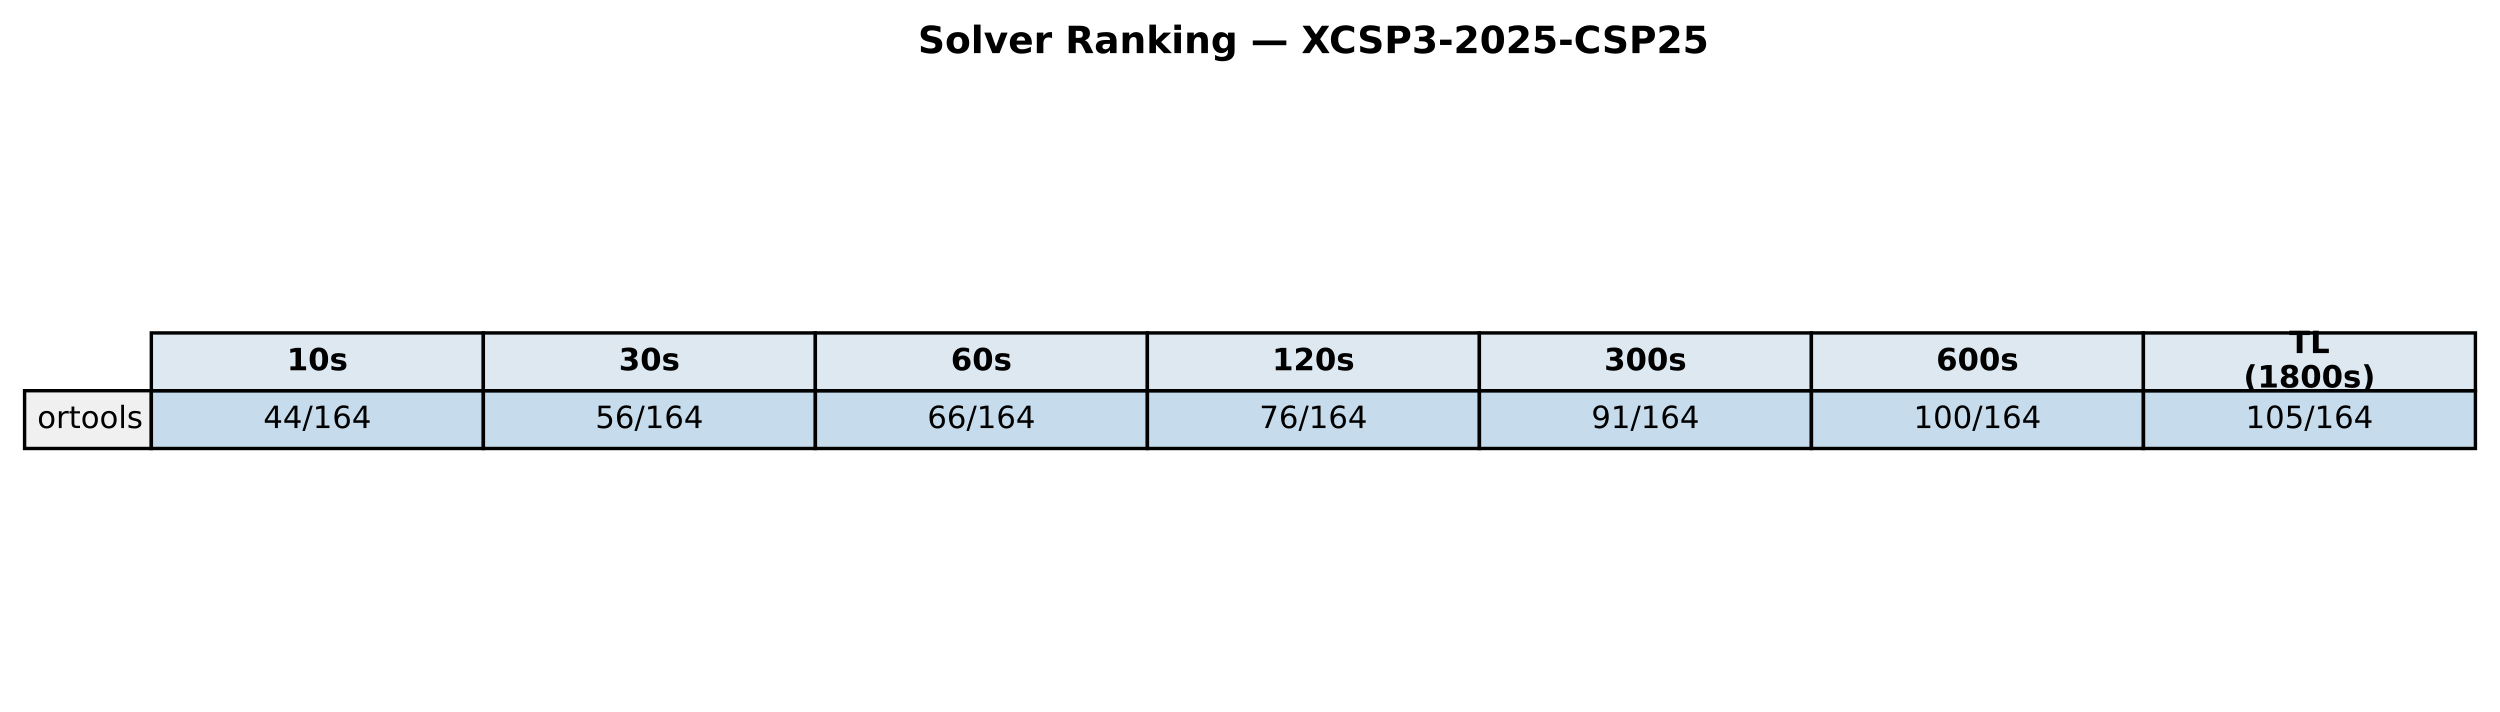
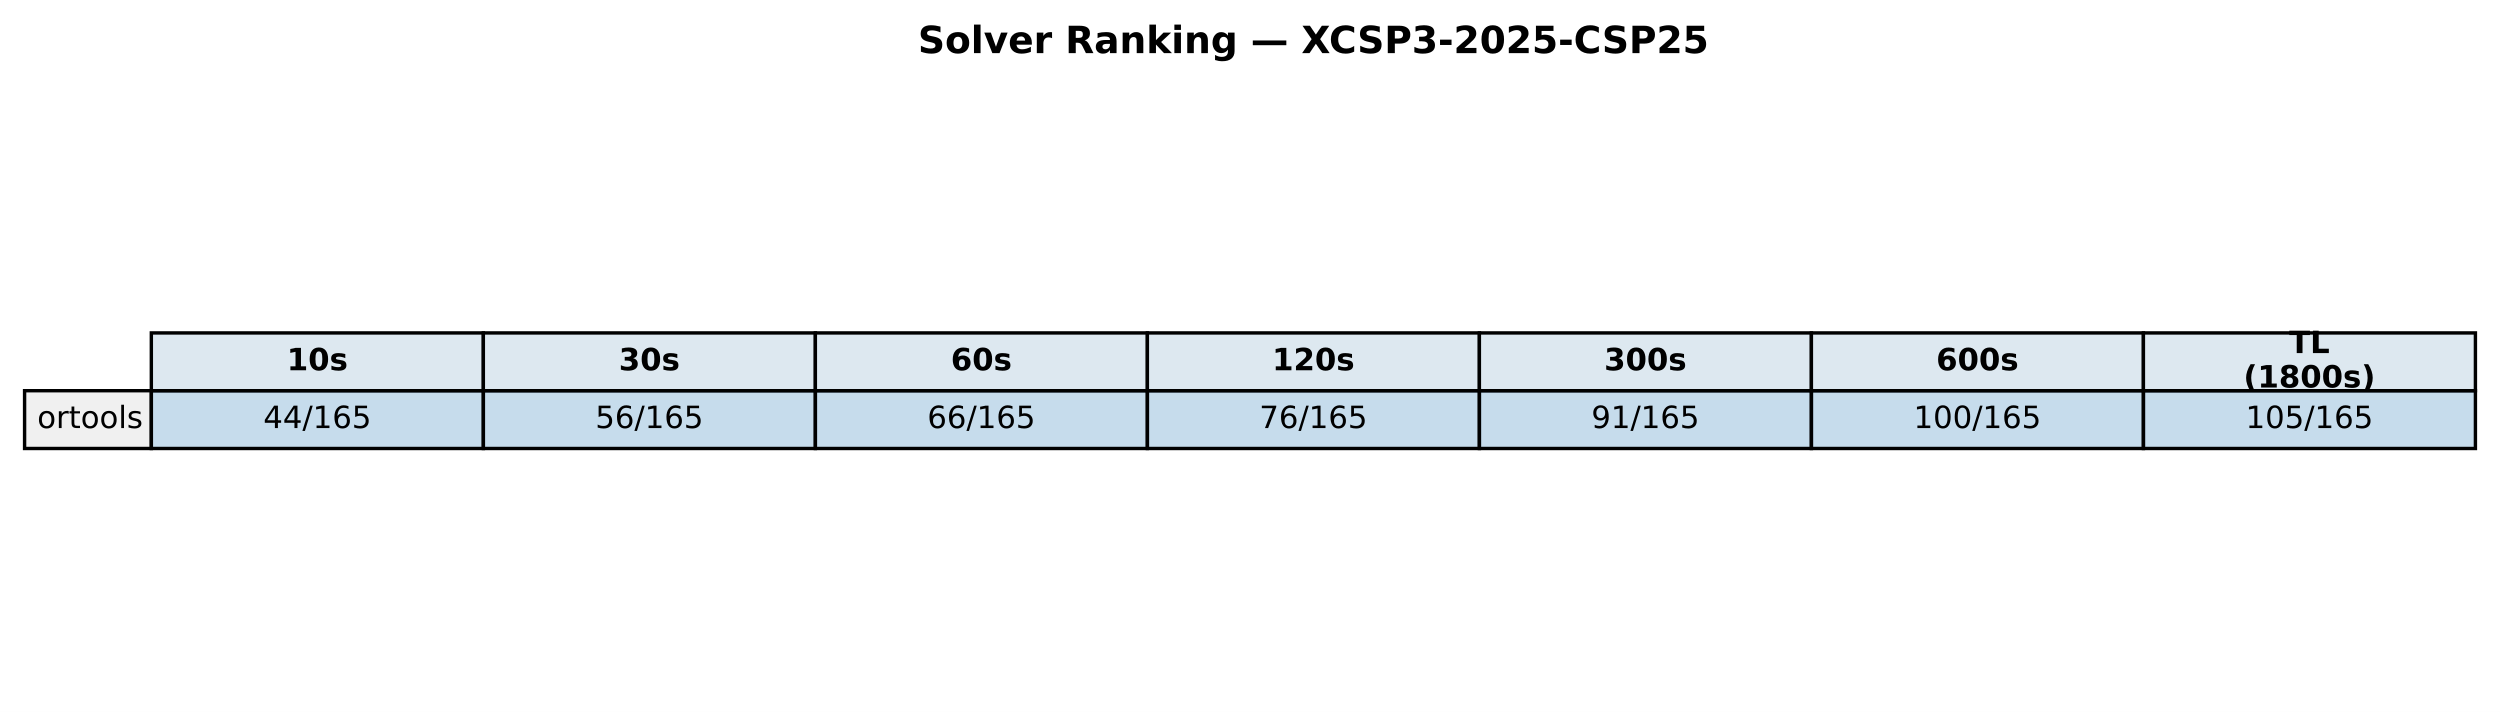
<svg xmlns="http://www.w3.org/2000/svg" xmlns:xlink="http://www.w3.org/1999/xlink" width="732.249pt" height="208.518pt" viewBox="0 0 732.249 208.518" version="1.1">
  <defs>
    <style type="text/css">*{stroke-linejoin: round; stroke-linecap: butt}</style>
  </defs>
  <g id="figure_1">
    <g id="patch_1">
      <path d="M 0 208.518  L 732.249 208.518  L 732.249 0  L 0 0  z " style="fill: #ffffff" />
    </g>
    <g id="axes_1">
      <g id="table_1">
        <g id="patch_2">
          <path d="M 44.325 114.438  L 141.571 114.438  L 141.571 97.514  L 44.325 97.514  z " style="fill: #dde8f0; stroke: #000000; stroke-linejoin: miter" />
        </g>
        <g id="text_1">
          <g transform="translate(84.00791 108.4594) scale(0.09 -0.09)">
            <defs>
              <path id="DejaVuSans-Bold-31" d="M 750 831  L 1813 831  L 1813 3847  L 722 3622  L 722 4441  L 1806 4666  L 2950 4666  L 2950 831  L 4013 831  L 4013 0  L 750 0  L 750 831  z " transform="scale(0.015625)" />
              <path id="DejaVuSans-Bold-30" d="M 2944 2338  Q 2944 3213 2780 3570  Q 2616 3928 2228 3928  Q 1841 3928 1675 3570  Q 1509 3213 1509 2338  Q 1509 1453 1675 1090  Q 1841 728 2228 728  Q 2613 728 2778 1090  Q 2944 1453 2944 2338  z M 4147 2328  Q 4147 1169 3647 539  Q 3147 -91 2228 -91  Q 1306 -91 806 539  Q 306 1169 306 2328  Q 306 3491 806 4120  Q 1306 4750 2228 4750  Q 3147 4750 3647 4120  Q 4147 3491 4147 2328  z " transform="scale(0.015625)" />
              <path id="DejaVuSans-Bold-73" d="M 3272 3391  L 3272 2541  Q 2913 2691 2578 2766  Q 2244 2841 1947 2841  Q 1628 2841 1473 2761  Q 1319 2681 1319 2516  Q 1319 2381 1436 2309  Q 1553 2238 1856 2203  L 2053 2175  Q 2913 2066 3209 1816  Q 3506 1566 3506 1031  Q 3506 472 3093 190  Q 2681 -91 1863 -91  Q 1516 -91 1145 -36  Q 775 19 384 128  L 384 978  Q 719 816 1070 734  Q 1422 653 1784 653  Q 2113 653 2278 743  Q 2444 834 2444 1013  Q 2444 1163 2330 1236  Q 2216 1309 1875 1350  L 1678 1375  Q 931 1469 631 1722  Q 331 1975 331 2491  Q 331 3047 712 3315  Q 1094 3584 1881 3584  Q 2191 3584 2531 3537  Q 2872 3491 3272 3391  z " transform="scale(0.015625)" />
            </defs>
            <use xlink:href="#DejaVuSans-Bold-31" />
            <use xlink:href="#DejaVuSans-Bold-30" transform="translate(69.58008 0)" />
            <use xlink:href="#DejaVuSans-Bold-73" transform="translate(139.1602 0)" />
          </g>
        </g>
        <g id="patch_3">
          <path d="M 141.571 114.438  L 238.818 114.438  L 238.818 97.514  L 141.571 97.514  z " style="fill: #dde8f0; stroke: #000000; stroke-linejoin: miter" />
        </g>
        <g id="text_2">
          <g transform="translate(181.2542 108.4594) scale(0.09 -0.09)">
            <defs>
              <path id="DejaVuSans-Bold-33" d="M 2981 2516  Q 3453 2394 3698 2092  Q 3944 1791 3944 1325  Q 3944 631 3412 270  Q 2881 -91 1863 -91  Q 1503 -91 1142 -33  Q 781 25 428 141  L 428 1069  Q 766 900 1098 814  Q 1431 728 1753 728  Q 2231 728 2486 893  Q 2741 1059 2741 1369  Q 2741 1688 2480 1852  Q 2219 2016 1709 2016  L 1228 2016  L 1228 2791  L 1734 2791  Q 2188 2791 2409 2933  Q 2631 3075 2631 3366  Q 2631 3634 2415 3781  Q 2200 3928 1806 3928  Q 1516 3928 1219 3862  Q 922 3797 628 3669  L 628 4550  Q 984 4650 1334 4700  Q 1684 4750 2022 4750  Q 2931 4750 3382 4451  Q 3834 4153 3834 3553  Q 3834 3144 3618 2883  Q 3403 2622 2981 2516  z " transform="scale(0.015625)" />
            </defs>
            <use xlink:href="#DejaVuSans-Bold-33" />
            <use xlink:href="#DejaVuSans-Bold-30" transform="translate(69.58008 0)" />
            <use xlink:href="#DejaVuSans-Bold-73" transform="translate(139.1602 0)" />
          </g>
        </g>
        <g id="patch_4">
          <path d="M 238.818 114.438  L 336.064 114.438  L 336.064 97.514  L 238.818 97.514  z " style="fill: #dde8f0; stroke: #000000; stroke-linejoin: miter" />
        </g>
        <g id="text_3">
          <g transform="translate(278.5005 108.4594) scale(0.09 -0.09)">
            <defs>
              <path id="DejaVuSans-Bold-36" d="M 2316 2303  Q 2000 2303 1842 2098  Q 1684 1894 1684 1484  Q 1684 1075 1842 870  Q 2000 666 2316 666  Q 2634 666 2792 870  Q 2950 1075 2950 1484  Q 2950 1894 2792 2098  Q 2634 2303 2316 2303  z M 3803 4544  L 3803 3681  Q 3506 3822 3243 3889  Q 2981 3956 2731 3956  Q 2194 3956 1894 3657  Q 1594 3359 1544 2772  Q 1750 2925 1990 3001  Q 2231 3078 2516 3078  Q 3231 3078 3670 2659  Q 4109 2241 4109 1563  Q 4109 813 3618 361  Q 3128 -91 2303 -91  Q 1394 -91 895 523  Q 397 1138 397 2266  Q 397 3422 980 4083  Q 1563 4744 2578 4744  Q 2900 4744 3203 4694  Q 3506 4644 3803 4544  z " transform="scale(0.015625)" />
            </defs>
            <use xlink:href="#DejaVuSans-Bold-36" />
            <use xlink:href="#DejaVuSans-Bold-30" transform="translate(69.58008 0)" />
            <use xlink:href="#DejaVuSans-Bold-73" transform="translate(139.1602 0)" />
          </g>
        </g>
        <g id="patch_5">
          <path d="M 336.064 114.438  L 433.31 114.438  L 433.31 97.514  L 336.064 97.514  z " style="fill: #dde8f0; stroke: #000000; stroke-linejoin: miter" />
        </g>
        <g id="text_4">
          <g transform="translate(372.6157 108.4594) scale(0.09 -0.09)">
            <defs>
              <path id="DejaVuSans-Bold-32" d="M 1844 884  L 3897 884  L 3897 0  L 506 0  L 506 884  L 2209 2388  Q 2438 2594 2547 2791  Q 2656 2988 2656 3200  Q 2656 3528 2436 3728  Q 2216 3928 1850 3928  Q 1569 3928 1234 3808  Q 900 3688 519 3450  L 519 4475  Q 925 4609 1322 4679  Q 1719 4750 2100 4750  Q 2938 4750 3402 4381  Q 3866 4013 3866 3353  Q 3866 2972 3669 2642  Q 3472 2313 2841 1759  L 1844 884  z " transform="scale(0.015625)" />
            </defs>
            <use xlink:href="#DejaVuSans-Bold-31" />
            <use xlink:href="#DejaVuSans-Bold-32" transform="translate(69.58008 0)" />
            <use xlink:href="#DejaVuSans-Bold-30" transform="translate(139.1602 0)" />
            <use xlink:href="#DejaVuSans-Bold-73" transform="translate(208.7402 0)" />
          </g>
        </g>
        <g id="patch_6">
          <path d="M 433.31 114.438  L 530.556 114.438  L 530.556 97.514  L 433.31 97.514  z " style="fill: #dde8f0; stroke: #000000; stroke-linejoin: miter" />
        </g>
        <g id="text_5">
          <g transform="translate(469.862 108.4594) scale(0.09 -0.09)">
            <use xlink:href="#DejaVuSans-Bold-33" />
            <use xlink:href="#DejaVuSans-Bold-30" transform="translate(69.58008 0)" />
            <use xlink:href="#DejaVuSans-Bold-30" transform="translate(139.1602 0)" />
            <use xlink:href="#DejaVuSans-Bold-73" transform="translate(208.7402 0)" />
          </g>
        </g>
        <g id="patch_7">
          <path d="M 530.556 114.438  L 627.803 114.438  L 627.803 97.514  L 530.556 97.514  z " style="fill: #dde8f0; stroke: #000000; stroke-linejoin: miter" />
        </g>
        <g id="text_6">
          <g transform="translate(567.1083 108.4594) scale(0.09 -0.09)">
            <use xlink:href="#DejaVuSans-Bold-36" />
            <use xlink:href="#DejaVuSans-Bold-30" transform="translate(69.58008 0)" />
            <use xlink:href="#DejaVuSans-Bold-30" transform="translate(139.1602 0)" />
            <use xlink:href="#DejaVuSans-Bold-73" transform="translate(208.7402 0)" />
          </g>
        </g>
        <g id="patch_8">
          <path d="M 627.803 114.438  L 725.049 114.438  L 725.049 97.514  L 627.803 97.514  z " style="fill: #dde8f0; stroke: #000000; stroke-linejoin: miter" />
        </g>
        <g id="text_7">
          <g transform="translate(670.4887 103.4204) scale(0.09 -0.09)">
            <defs>
              <path id="DejaVuSans-Bold-54" d="M 31 4666  L 4331 4666  L 4331 3756  L 2784 3756  L 2784 0  L 1581 0  L 1581 3756  L 31 3756  L 31 4666  z " transform="scale(0.015625)" />
              <path id="DejaVuSans-Bold-4c" d="M 588 4666  L 1791 4666  L 1791 909  L 3903 909  L 3903 0  L 588 0  L 588 4666  z " transform="scale(0.015625)" />
            </defs>
            <use xlink:href="#DejaVuSans-Bold-54" />
            <use xlink:href="#DejaVuSans-Bold-4c" transform="translate(68.21289 0)" />
          </g>
          <g transform="translate(657.1103 113.4984) scale(0.09 -0.09)">
            <defs>
              <path id="DejaVuSans-Bold-28" d="M 2413 -844  L 1484 -844  Q 1006 -72 778 623  Q 550 1319 550 2003  Q 550 2688 779 3389  Q 1009 4091 1484 4856  L 2413 4856  Q 2013 4116 1813 3408  Q 1613 2700 1613 2009  Q 1613 1319 1811 609  Q 2009 -100 2413 -844  z " transform="scale(0.015625)" />
              <path id="DejaVuSans-Bold-38" d="M 2228 2088  Q 1891 2088 1709 1903  Q 1528 1719 1528 1375  Q 1528 1031 1709 848  Q 1891 666 2228 666  Q 2563 666 2741 848  Q 2919 1031 2919 1375  Q 2919 1722 2741 1905  Q 2563 2088 2228 2088  z M 1350 2484  Q 925 2613 709 2878  Q 494 3144 494 3541  Q 494 4131 934 4440  Q 1375 4750 2228 4750  Q 3075 4750 3515 4442  Q 3956 4134 3956 3541  Q 3956 3144 3739 2878  Q 3522 2613 3097 2484  Q 3572 2353 3814 2058  Q 4056 1763 4056 1313  Q 4056 619 3595 264  Q 3134 -91 2228 -91  Q 1319 -91 855 264  Q 391 619 391 1313  Q 391 1763 633 2058  Q 875 2353 1350 2484  z M 1631 3419  Q 1631 3141 1786 2991  Q 1941 2841 2228 2841  Q 2509 2841 2662 2991  Q 2816 3141 2816 3419  Q 2816 3697 2662 3845  Q 2509 3994 2228 3994  Q 1941 3994 1786 3844  Q 1631 3694 1631 3419  z " transform="scale(0.015625)" />
              <path id="DejaVuSans-Bold-29" d="M 513 -844  Q 913 -100 1113 609  Q 1313 1319 1313 2009  Q 1313 2700 1113 3408  Q 913 4116 513 4856  L 1441 4856  Q 1916 4091 2145 3389  Q 2375 2688 2375 2003  Q 2375 1319 2147 623  Q 1919 -72 1441 -844  L 513 -844  z " transform="scale(0.015625)" />
            </defs>
            <use xlink:href="#DejaVuSans-Bold-28" />
            <use xlink:href="#DejaVuSans-Bold-31" transform="translate(45.70312 0)" />
            <use xlink:href="#DejaVuSans-Bold-38" transform="translate(115.2832 0)" />
            <use xlink:href="#DejaVuSans-Bold-30" transform="translate(184.8633 0)" />
            <use xlink:href="#DejaVuSans-Bold-30" transform="translate(254.4434 0)" />
            <use xlink:href="#DejaVuSans-Bold-73" transform="translate(324.0234 0)" />
            <use xlink:href="#DejaVuSans-Bold-29" transform="translate(383.5449 0)" />
          </g>
        </g>
        <g id="patch_9">
          <path d="M 7.2 131.363  L 44.325 131.363  L 44.325 114.438  L 7.2 114.438  z " style="fill: #f0f0f0; stroke: #000000; stroke-linejoin: miter" />
        </g>
        <g id="text_8">
          <g transform="translate(10.9125 125.3841) scale(0.09 -0.09)">
            <defs>
              <path id="DejaVuSans-6f" d="M 1959 3097  Q 1497 3097 1228 2736  Q 959 2375 959 1747  Q 959 1119 1226 758  Q 1494 397 1959 397  Q 2419 397 2687 759  Q 2956 1122 2956 1747  Q 2956 2369 2687 2733  Q 2419 3097 1959 3097  z M 1959 3584  Q 2709 3584 3137 3096  Q 3566 2609 3566 1747  Q 3566 888 3137 398  Q 2709 -91 1959 -91  Q 1206 -91 779 398  Q 353 888 353 1747  Q 353 2609 779 3096  Q 1206 3584 1959 3584  z " transform="scale(0.015625)" />
              <path id="DejaVuSans-72" d="M 2631 2963  Q 2534 3019 2420 3045  Q 2306 3072 2169 3072  Q 1681 3072 1420 2755  Q 1159 2438 1159 1844  L 1159 0  L 581 0  L 581 3500  L 1159 3500  L 1159 2956  Q 1341 3275 1631 3429  Q 1922 3584 2338 3584  Q 2397 3584 2469 3576  Q 2541 3569 2628 3553  L 2631 2963  z " transform="scale(0.015625)" />
              <path id="DejaVuSans-74" d="M 1172 4494  L 1172 3500  L 2356 3500  L 2356 3053  L 1172 3053  L 1172 1153  Q 1172 725 1289 603  Q 1406 481 1766 481  L 2356 481  L 2356 0  L 1766 0  Q 1100 0 847 248  Q 594 497 594 1153  L 594 3053  L 172 3053  L 172 3500  L 594 3500  L 594 4494  L 1172 4494  z " transform="scale(0.015625)" />
              <path id="DejaVuSans-6c" d="M 603 4863  L 1178 4863  L 1178 0  L 603 0  L 603 4863  z " transform="scale(0.015625)" />
              <path id="DejaVuSans-73" d="M 2834 3397  L 2834 2853  Q 2591 2978 2328 3040  Q 2066 3103 1784 3103  Q 1356 3103 1142 2972  Q 928 2841 928 2578  Q 928 2378 1081 2264  Q 1234 2150 1697 2047  L 1894 2003  Q 2506 1872 2764 1633  Q 3022 1394 3022 966  Q 3022 478 2636 193  Q 2250 -91 1575 -91  Q 1294 -91 989 -36  Q 684 19 347 128  L 347 722  Q 666 556 975 473  Q 1284 391 1588 391  Q 1994 391 2212 530  Q 2431 669 2431 922  Q 2431 1156 2273 1281  Q 2116 1406 1581 1522  L 1381 1569  Q 847 1681 609 1914  Q 372 2147 372 2553  Q 372 3047 722 3315  Q 1072 3584 1716 3584  Q 2034 3584 2315 3537  Q 2597 3491 2834 3397  z " transform="scale(0.015625)" />
            </defs>
            <use xlink:href="#DejaVuSans-6f" />
            <use xlink:href="#DejaVuSans-72" transform="translate(61.18164 0)" />
            <use xlink:href="#DejaVuSans-74" transform="translate(102.2949 0)" />
            <use xlink:href="#DejaVuSans-6f" transform="translate(141.5039 0)" />
            <use xlink:href="#DejaVuSans-6f" transform="translate(202.6855 0)" />
            <use xlink:href="#DejaVuSans-6c" transform="translate(263.8672 0)" />
            <use xlink:href="#DejaVuSans-73" transform="translate(291.6504 0)" />
          </g>
        </g>
        <g id="patch_10">
          <path d="M 44.325 131.363  L 141.571 131.363  L 141.571 114.438  L 44.325 114.438  z " style="fill: #1f77b4; fill-opacity: 0.25; stroke: #000000; stroke-linejoin: miter" />
        </g>
        <g id="text_9">
          <g transform="translate(77.11658 125.3841) scale(0.09 -0.09)">
            <defs>
              <path id="DejaVuSans-34" d="M 2419 4116  L 825 1625  L 2419 1625  L 2419 4116  z M 2253 4666  L 3047 4666  L 3047 1625  L 3713 1625  L 3713 1100  L 3047 1100  L 3047 0  L 2419 0  L 2419 1100  L 313 1100  L 313 1709  L 2253 4666  z " transform="scale(0.015625)" />
              <path id="DejaVuSans-2f" d="M 1625 4666  L 2156 4666  L 531 -594  L 0 -594  L 1625 4666  z " transform="scale(0.015625)" />
              <path id="DejaVuSans-31" d="M 794 531  L 1825 531  L 1825 4091  L 703 3866  L 703 4441  L 1819 4666  L 2450 4666  L 2450 531  L 3481 531  L 3481 0  L 794 0  L 794 531  z " transform="scale(0.015625)" />
              <path id="DejaVuSans-36" d="M 2113 2584  Q 1688 2584 1439 2293  Q 1191 2003 1191 1497  Q 1191 994 1439 701  Q 1688 409 2113 409  Q 2538 409 2786 701  Q 3034 994 3034 1497  Q 3034 2003 2786 2293  Q 2538 2584 2113 2584  z M 3366 4563  L 3366 3988  Q 3128 4100 2886 4159  Q 2644 4219 2406 4219  Q 1781 4219 1451 3797  Q 1122 3375 1075 2522  Q 1259 2794 1537 2939  Q 1816 3084 2150 3084  Q 2853 3084 3261 2657  Q 3669 2231 3669 1497  Q 3669 778 3244 343  Q 2819 -91 2113 -91  Q 1303 -91 875 529  Q 447 1150 447 2328  Q 447 3434 972 4092  Q 1497 4750 2381 4750  Q 2619 4750 2861 4703  Q 3103 4656 3366 4563  z " transform="scale(0.015625)" />
+               <path id="DejaVuSans-35" d="M 691 4666  L 3169 4666  L 3169 4134  L 1269 4134  L 1269 2991  Q 1406 3038 1543 3061  Q 1681 3084 1819 3084  Q 2600 3084 3056 2656  Q 3513 2228 3513 1497  Q 3513 744 3044 326  Q 2575 -91 1722 -91  Q 1428 -91 1123 -41  Q 819 9 494 109  L 494 744  Q 775 591 1075 516  Q 1375 441 1709 441  Q 2250 441 2565 725  Q 2881 1009 2881 1497  Q 2881 1984 2565 2268  Q 2250 2553 1709 2553  Q 1456 2553 1204 2497  Q 953 2441 691 2322  L 691 4666  z " transform="scale(0.015625)" />
            </defs>
            <use xlink:href="#DejaVuSans-34" />
            <use xlink:href="#DejaVuSans-34" transform="translate(63.62305 0)" />
            <use xlink:href="#DejaVuSans-2f" transform="translate(127.2461 0)" />
            <use xlink:href="#DejaVuSans-31" transform="translate(160.9375 0)" />
            <use xlink:href="#DejaVuSans-36" transform="translate(224.5605 0)" />
-             <use xlink:href="#DejaVuSans-34" transform="translate(288.1836 0)" />
+             <use xlink:href="#DejaVuSans-35" transform="translate(288.1836 0)" />
          </g>
        </g>
        <g id="patch_11">
          <path d="M 141.571 131.363  L 238.818 131.363  L 238.818 114.438  L 141.571 114.438  z " style="fill: #1f77b4; fill-opacity: 0.25; stroke: #000000; stroke-linejoin: miter" />
        </g>
        <g id="text_10">
          <g transform="translate(174.3629 125.3841) scale(0.09 -0.09)">
-             <defs>
-               <path id="DejaVuSans-35" d="M 691 4666  L 3169 4666  L 3169 4134  L 1269 4134  L 1269 2991  Q 1406 3038 1543 3061  Q 1681 3084 1819 3084  Q 2600 3084 3056 2656  Q 3513 2228 3513 1497  Q 3513 744 3044 326  Q 2575 -91 1722 -91  Q 1428 -91 1123 -41  Q 819 9 494 109  L 494 744  Q 775 591 1075 516  Q 1375 441 1709 441  Q 2250 441 2565 725  Q 2881 1009 2881 1497  Q 2881 1984 2565 2268  Q 2250 2553 1709 2553  Q 1456 2553 1204 2497  Q 953 2441 691 2322  L 691 4666  z " transform="scale(0.015625)" />
-             </defs>
            <use xlink:href="#DejaVuSans-35" />
            <use xlink:href="#DejaVuSans-36" transform="translate(63.62305 0)" />
            <use xlink:href="#DejaVuSans-2f" transform="translate(127.2461 0)" />
            <use xlink:href="#DejaVuSans-31" transform="translate(160.9375 0)" />
            <use xlink:href="#DejaVuSans-36" transform="translate(224.5605 0)" />
-             <use xlink:href="#DejaVuSans-34" transform="translate(288.1836 0)" />
+             <use xlink:href="#DejaVuSans-35" transform="translate(288.1836 0)" />
          </g>
        </g>
        <g id="patch_12">
          <path d="M 238.818 131.363  L 336.064 131.363  L 336.064 114.438  L 238.818 114.438  z " style="fill: #1f77b4; fill-opacity: 0.25; stroke: #000000; stroke-linejoin: miter" />
        </g>
        <g id="text_11">
          <g transform="translate(271.6092 125.3841) scale(0.09 -0.09)">
            <use xlink:href="#DejaVuSans-36" />
            <use xlink:href="#DejaVuSans-36" transform="translate(63.62305 0)" />
            <use xlink:href="#DejaVuSans-2f" transform="translate(127.2461 0)" />
            <use xlink:href="#DejaVuSans-31" transform="translate(160.9375 0)" />
            <use xlink:href="#DejaVuSans-36" transform="translate(224.5605 0)" />
-             <use xlink:href="#DejaVuSans-34" transform="translate(288.1836 0)" />
+             <use xlink:href="#DejaVuSans-35" transform="translate(288.1836 0)" />
          </g>
        </g>
        <g id="patch_13">
          <path d="M 336.064 131.363  L 433.31 131.363  L 433.31 114.438  L 336.064 114.438  z " style="fill: #1f77b4; fill-opacity: 0.25; stroke: #000000; stroke-linejoin: miter" />
        </g>
        <g id="text_12">
          <g transform="translate(368.8554 125.3841) scale(0.09 -0.09)">
            <defs>
              <path id="DejaVuSans-37" d="M 525 4666  L 3525 4666  L 3525 4397  L 1831 0  L 1172 0  L 2766 4134  L 525 4134  L 525 4666  z " transform="scale(0.015625)" />
            </defs>
            <use xlink:href="#DejaVuSans-37" />
            <use xlink:href="#DejaVuSans-36" transform="translate(63.62305 0)" />
            <use xlink:href="#DejaVuSans-2f" transform="translate(127.2461 0)" />
            <use xlink:href="#DejaVuSans-31" transform="translate(160.9375 0)" />
            <use xlink:href="#DejaVuSans-36" transform="translate(224.5605 0)" />
-             <use xlink:href="#DejaVuSans-34" transform="translate(288.1836 0)" />
+             <use xlink:href="#DejaVuSans-35" transform="translate(288.1836 0)" />
          </g>
        </g>
        <g id="patch_14">
          <path d="M 433.31 131.363  L 530.556 131.363  L 530.556 114.438  L 433.31 114.438  z " style="fill: #1f77b4; fill-opacity: 0.25; stroke: #000000; stroke-linejoin: miter" />
        </g>
        <g id="text_13">
          <g transform="translate(466.1017 125.3841) scale(0.09 -0.09)">
            <defs>
              <path id="DejaVuSans-39" d="M 703 97  L 703 672  Q 941 559 1184 500  Q 1428 441 1663 441  Q 2288 441 2617 861  Q 2947 1281 2994 2138  Q 2813 1869 2534 1725  Q 2256 1581 1919 1581  Q 1219 1581 811 2004  Q 403 2428 403 3163  Q 403 3881 828 4315  Q 1253 4750 1959 4750  Q 2769 4750 3195 4129  Q 3622 3509 3622 2328  Q 3622 1225 3098 567  Q 2575 -91 1691 -91  Q 1453 -91 1209 -44  Q 966 3 703 97  z M 1959 2075  Q 2384 2075 2632 2365  Q 2881 2656 2881 3163  Q 2881 3666 2632 3958  Q 2384 4250 1959 4250  Q 1534 4250 1286 3958  Q 1038 3666 1038 3163  Q 1038 2656 1286 2365  Q 1534 2075 1959 2075  z " transform="scale(0.015625)" />
            </defs>
            <use xlink:href="#DejaVuSans-39" />
            <use xlink:href="#DejaVuSans-31" transform="translate(63.62305 0)" />
            <use xlink:href="#DejaVuSans-2f" transform="translate(127.2461 0)" />
            <use xlink:href="#DejaVuSans-31" transform="translate(160.9375 0)" />
            <use xlink:href="#DejaVuSans-36" transform="translate(224.5605 0)" />
-             <use xlink:href="#DejaVuSans-34" transform="translate(288.1836 0)" />
+             <use xlink:href="#DejaVuSans-35" transform="translate(288.1836 0)" />
          </g>
        </g>
        <g id="patch_15">
          <path d="M 530.556 131.363  L 627.803 131.363  L 627.803 114.438  L 530.556 114.438  z " style="fill: #1f77b4; fill-opacity: 0.25; stroke: #000000; stroke-linejoin: miter" />
        </g>
        <g id="text_14">
          <g transform="translate(560.4849 125.3841) scale(0.09 -0.09)">
            <defs>
              <path id="DejaVuSans-30" d="M 2034 4250  Q 1547 4250 1301 3770  Q 1056 3291 1056 2328  Q 1056 1369 1301 889  Q 1547 409 2034 409  Q 2525 409 2770 889  Q 3016 1369 3016 2328  Q 3016 3291 2770 3770  Q 2525 4250 2034 4250  z M 2034 4750  Q 2819 4750 3233 4129  Q 3647 3509 3647 2328  Q 3647 1150 3233 529  Q 2819 -91 2034 -91  Q 1250 -91 836 529  Q 422 1150 422 2328  Q 422 3509 836 4129  Q 1250 4750 2034 4750  z " transform="scale(0.015625)" />
            </defs>
            <use xlink:href="#DejaVuSans-31" />
            <use xlink:href="#DejaVuSans-30" transform="translate(63.62305 0)" />
            <use xlink:href="#DejaVuSans-30" transform="translate(127.2461 0)" />
            <use xlink:href="#DejaVuSans-2f" transform="translate(190.8691 0)" />
            <use xlink:href="#DejaVuSans-31" transform="translate(224.5605 0)" />
            <use xlink:href="#DejaVuSans-36" transform="translate(288.1836 0)" />
-             <use xlink:href="#DejaVuSans-34" transform="translate(351.8066 0)" />
+             <use xlink:href="#DejaVuSans-35" transform="translate(351.8066 0)" />
          </g>
        </g>
        <g id="patch_16">
          <path d="M 627.803 131.363  L 725.049 131.363  L 725.049 114.438  L 627.803 114.438  z " style="fill: #1f77b4; fill-opacity: 0.25; stroke: #000000; stroke-linejoin: miter" />
        </g>
        <g id="text_15">
          <g transform="translate(657.7312 125.3841) scale(0.09 -0.09)">
            <use xlink:href="#DejaVuSans-31" />
            <use xlink:href="#DejaVuSans-30" transform="translate(63.62305 0)" />
            <use xlink:href="#DejaVuSans-35" transform="translate(127.2461 0)" />
            <use xlink:href="#DejaVuSans-2f" transform="translate(190.8691 0)" />
            <use xlink:href="#DejaVuSans-31" transform="translate(224.5605 0)" />
            <use xlink:href="#DejaVuSans-36" transform="translate(288.1836 0)" />
-             <use xlink:href="#DejaVuSans-34" transform="translate(351.8066 0)" />
+             <use xlink:href="#DejaVuSans-35" transform="translate(351.8066 0)" />
          </g>
        </g>
      </g>
      <g id="text_16">
        <g transform="translate(268.8759 15.55828) scale(0.11 -0.11)">
          <defs>
            <path id="DejaVuSans-Bold-53" d="M 3834 4519  L 3834 3531  Q 3450 3703 3084 3790  Q 2719 3878 2394 3878  Q 1963 3878 1756 3759  Q 1550 3641 1550 3391  Q 1550 3203 1689 3098  Q 1828 2994 2194 2919  L 2706 2816  Q 3484 2659 3812 2340  Q 4141 2022 4141 1434  Q 4141 663 3683 286  Q 3225 -91 2284 -91  Q 1841 -91 1394 -6  Q 947 78 500 244  L 500 1259  Q 947 1022 1364 901  Q 1781 781 2169 781  Q 2563 781 2772 912  Q 2981 1044 2981 1288  Q 2981 1506 2839 1625  Q 2697 1744 2272 1838  L 1806 1941  Q 1106 2091 782 2419  Q 459 2747 459 3303  Q 459 4000 909 4375  Q 1359 4750 2203 4750  Q 2588 4750 2994 4692  Q 3400 4634 3834 4519  z " transform="scale(0.015625)" />
            <path id="DejaVuSans-Bold-6f" d="M 2203 2784  Q 1831 2784 1636 2517  Q 1441 2250 1441 1747  Q 1441 1244 1636 976  Q 1831 709 2203 709  Q 2569 709 2762 976  Q 2956 1244 2956 1747  Q 2956 2250 2762 2517  Q 2569 2784 2203 2784  z M 2203 3584  Q 3106 3584 3614 3096  Q 4122 2609 4122 1747  Q 4122 884 3614 396  Q 3106 -91 2203 -91  Q 1297 -91 786 396  Q 275 884 275 1747  Q 275 2609 786 3096  Q 1297 3584 2203 3584  z " transform="scale(0.015625)" />
            <path id="DejaVuSans-Bold-6c" d="M 538 4863  L 1656 4863  L 1656 0  L 538 0  L 538 4863  z " transform="scale(0.015625)" />
            <path id="DejaVuSans-Bold-76" d="M 97 3500  L 1216 3500  L 2088 1081  L 2956 3500  L 4078 3500  L 2700 0  L 1472 0  L 97 3500  z " transform="scale(0.015625)" />
            <path id="DejaVuSans-Bold-65" d="M 4031 1759  L 4031 1441  L 1416 1441  Q 1456 1047 1700 850  Q 1944 653 2381 653  Q 2734 653 3104 758  Q 3475 863 3866 1075  L 3866 213  Q 3469 63 3072 -14  Q 2675 -91 2278 -91  Q 1328 -91 801 392  Q 275 875 275 1747  Q 275 2603 792 3093  Q 1309 3584 2216 3584  Q 3041 3584 3536 3087  Q 4031 2591 4031 1759  z M 2881 2131  Q 2881 2450 2695 2645  Q 2509 2841 2209 2841  Q 1884 2841 1681 2658  Q 1478 2475 1428 2131  L 2881 2131  z " transform="scale(0.015625)" />
            <path id="DejaVuSans-Bold-72" d="M 3138 2547  Q 2991 2616 2845 2648  Q 2700 2681 2553 2681  Q 2122 2681 1889 2404  Q 1656 2128 1656 1613  L 1656 0  L 538 0  L 538 3500  L 1656 3500  L 1656 2925  Q 1872 3269 2151 3426  Q 2431 3584 2822 3584  Q 2878 3584 2943 3579  Q 3009 3575 3134 3559  L 3138 2547  z " transform="scale(0.015625)" />
            <path id="DejaVuSans-Bold-20" transform="scale(0.015625)" />
            <path id="DejaVuSans-Bold-52" d="M 2297 2597  Q 2675 2597 2839 2737  Q 3003 2878 3003 3200  Q 3003 3519 2839 3656  Q 2675 3794 2297 3794  L 1791 3794  L 1791 2597  L 2297 2597  z M 1791 1766  L 1791 0  L 588 0  L 588 4666  L 2425 4666  Q 3347 4666 3776 4356  Q 4206 4047 4206 3378  Q 4206 2916 3982 2619  Q 3759 2322 3309 2181  Q 3556 2125 3751 1926  Q 3947 1728 4147 1325  L 4800 0  L 3519 0  L 2950 1159  Q 2778 1509 2601 1637  Q 2425 1766 2131 1766  L 1791 1766  z " transform="scale(0.015625)" />
            <path id="DejaVuSans-Bold-61" d="M 2106 1575  Q 1756 1575 1579 1456  Q 1403 1338 1403 1106  Q 1403 894 1545 773  Q 1688 653 1941 653  Q 2256 653 2472 879  Q 2688 1106 2688 1447  L 2688 1575  L 2106 1575  z M 3816 1997  L 3816 0  L 2688 0  L 2688 519  Q 2463 200 2181 54  Q 1900 -91 1497 -91  Q 953 -91 614 226  Q 275 544 275 1050  Q 275 1666 698 1953  Q 1122 2241 2028 2241  L 2688 2241  L 2688 2328  Q 2688 2594 2478 2717  Q 2269 2841 1825 2841  Q 1466 2841 1156 2769  Q 847 2697 581 2553  L 581 3406  Q 941 3494 1303 3539  Q 1666 3584 2028 3584  Q 2975 3584 3395 3211  Q 3816 2838 3816 1997  z " transform="scale(0.015625)" />
            <path id="DejaVuSans-Bold-6e" d="M 4056 2131  L 4056 0  L 2931 0  L 2931 347  L 2931 1631  Q 2931 2084 2911 2256  Q 2891 2428 2841 2509  Q 2775 2619 2662 2680  Q 2550 2741 2406 2741  Q 2056 2741 1856 2470  Q 1656 2200 1656 1722  L 1656 0  L 538 0  L 538 3500  L 1656 3500  L 1656 2988  Q 1909 3294 2193 3439  Q 2478 3584 2822 3584  Q 3428 3584 3742 3212  Q 4056 2841 4056 2131  z " transform="scale(0.015625)" />
            <path id="DejaVuSans-Bold-6b" d="M 538 4863  L 1656 4863  L 1656 2216  L 2944 3500  L 4244 3500  L 2534 1894  L 4378 0  L 3022 0  L 1656 1459  L 1656 0  L 538 0  L 538 4863  z " transform="scale(0.015625)" />
            <path id="DejaVuSans-Bold-69" d="M 538 3500  L 1656 3500  L 1656 0  L 538 0  L 538 3500  z M 538 4863  L 1656 4863  L 1656 3950  L 538 3950  L 538 4863  z " transform="scale(0.015625)" />
            <path id="DejaVuSans-Bold-67" d="M 2919 594  Q 2688 288 2409 144  Q 2131 0 1766 0  Q 1125 0 706 504  Q 288 1009 288 1791  Q 288 2575 706 3076  Q 1125 3578 1766 3578  Q 2131 3578 2409 3434  Q 2688 3291 2919 2981  L 2919 3500  L 4044 3500  L 4044 353  Q 4044 -491 3511 -936  Q 2978 -1381 1966 -1381  Q 1638 -1381 1331 -1331  Q 1025 -1281 716 -1178  L 716 -306  Q 1009 -475 1290 -558  Q 1572 -641 1856 -641  Q 2406 -641 2662 -400  Q 2919 -159 2919 353  L 2919 594  z M 2181 2772  Q 1834 2772 1640 2515  Q 1447 2259 1447 1791  Q 1447 1309 1634 1061  Q 1822 813 2181 813  Q 2531 813 2725 1069  Q 2919 1325 2919 1791  Q 2919 2259 2725 2515  Q 2531 2772 2181 2772  z " transform="scale(0.015625)" />
            <path id="DejaVuSans-Bold-2014" d="M 344 2156  L 6056 2156  L 6056 1350  L 344 1350  L 344 2156  z " transform="scale(0.015625)" />
            <path id="DejaVuSans-Bold-58" d="M 3188 2381  L 4806 0  L 3553 0  L 2463 1594  L 1381 0  L 122 0  L 1741 2381  L 184 4666  L 1441 4666  L 2463 3163  L 3481 4666  L 4744 4666  L 3188 2381  z " transform="scale(0.015625)" />
            <path id="DejaVuSans-Bold-43" d="M 4288 256  Q 3956 84 3597 -3  Q 3238 -91 2847 -91  Q 1681 -91 1000 561  Q 319 1213 319 2328  Q 319 3447 1000 4098  Q 1681 4750 2847 4750  Q 3238 4750 3597 4662  Q 3956 4575 4288 4403  L 4288 3438  Q 3953 3666 3628 3772  Q 3303 3878 2944 3878  Q 2300 3878 1931 3465  Q 1563 3053 1563 2328  Q 1563 1606 1931 1193  Q 2300 781 2944 781  Q 3303 781 3628 887  Q 3953 994 4288 1222  L 4288 256  z " transform="scale(0.015625)" />
            <path id="DejaVuSans-Bold-50" d="M 588 4666  L 2584 4666  Q 3475 4666 3951 4270  Q 4428 3875 4428 3144  Q 4428 2409 3951 2014  Q 3475 1619 2584 1619  L 1791 1619  L 1791 0  L 588 0  L 588 4666  z M 1791 3794  L 1791 2491  L 2456 2491  Q 2806 2491 2997 2661  Q 3188 2831 3188 3144  Q 3188 3456 2997 3625  Q 2806 3794 2456 3794  L 1791 3794  z " transform="scale(0.015625)" />
            <path id="DejaVuSans-Bold-2d" d="M 347 2297  L 2309 2297  L 2309 1388  L 347 1388  L 347 2297  z " transform="scale(0.015625)" />
            <path id="DejaVuSans-Bold-35" d="M 678 4666  L 3669 4666  L 3669 3781  L 1638 3781  L 1638 3059  Q 1775 3097 1914 3117  Q 2053 3138 2203 3138  Q 3056 3138 3531 2711  Q 4006 2284 4006 1522  Q 4006 766 3489 337  Q 2972 -91 2053 -91  Q 1656 -91 1267 -14  Q 878 63 494 219  L 494 1166  Q 875 947 1217 837  Q 1559 728 1863 728  Q 2300 728 2551 942  Q 2803 1156 2803 1522  Q 2803 1891 2551 2103  Q 2300 2316 1863 2316  Q 1603 2316 1309 2248  Q 1016 2181 678 2041  L 678 4666  z " transform="scale(0.015625)" />
          </defs>
          <use xlink:href="#DejaVuSans-Bold-53" />
          <use xlink:href="#DejaVuSans-Bold-6f" transform="translate(72.02148 0)" />
          <use xlink:href="#DejaVuSans-Bold-6c" transform="translate(140.7227 0)" />
          <use xlink:href="#DejaVuSans-Bold-76" transform="translate(175 0)" />
          <use xlink:href="#DejaVuSans-Bold-65" transform="translate(240.1855 0)" />
          <use xlink:href="#DejaVuSans-Bold-72" transform="translate(308.0078 0)" />
          <use xlink:href="#DejaVuSans-Bold-20" transform="translate(357.3242 0)" />
          <use xlink:href="#DejaVuSans-Bold-52" transform="translate(392.1387 0)" />
          <use xlink:href="#DejaVuSans-Bold-61" transform="translate(469.1406 0)" />
          <use xlink:href="#DejaVuSans-Bold-6e" transform="translate(536.6211 0)" />
          <use xlink:href="#DejaVuSans-Bold-6b" transform="translate(607.8125 0)" />
          <use xlink:href="#DejaVuSans-Bold-69" transform="translate(674.3164 0)" />
          <use xlink:href="#DejaVuSans-Bold-6e" transform="translate(708.5938 0)" />
          <use xlink:href="#DejaVuSans-Bold-67" transform="translate(779.7852 0)" />
          <use xlink:href="#DejaVuSans-Bold-20" transform="translate(851.3672 0)" />
          <use xlink:href="#DejaVuSans-Bold-2014" transform="translate(886.1816 0)" />
          <use xlink:href="#DejaVuSans-Bold-20" transform="translate(986.1816 0)" />
          <use xlink:href="#DejaVuSans-Bold-58" transform="translate(1020.996 0)" />
          <use xlink:href="#DejaVuSans-Bold-43" transform="translate(1094.471 0)" />
          <use xlink:href="#DejaVuSans-Bold-53" transform="translate(1169.734 0)" />
          <use xlink:href="#DejaVuSans-Bold-50" transform="translate(1241.756 0)" />
          <use xlink:href="#DejaVuSans-Bold-33" transform="translate(1315.047 0)" />
          <use xlink:href="#DejaVuSans-Bold-2d" transform="translate(1384.627 0)" />
          <use xlink:href="#DejaVuSans-Bold-32" transform="translate(1426.131 0)" />
          <use xlink:href="#DejaVuSans-Bold-30" transform="translate(1495.711 0)" />
          <use xlink:href="#DejaVuSans-Bold-32" transform="translate(1565.291 0)" />
          <use xlink:href="#DejaVuSans-Bold-35" transform="translate(1634.871 0)" />
          <use xlink:href="#DejaVuSans-Bold-2d" transform="translate(1704.451 0)" />
          <use xlink:href="#DejaVuSans-Bold-43" transform="translate(1745.955 0)" />
          <use xlink:href="#DejaVuSans-Bold-53" transform="translate(1821.219 0)" />
          <use xlink:href="#DejaVuSans-Bold-50" transform="translate(1893.24 0)" />
          <use xlink:href="#DejaVuSans-Bold-32" transform="translate(1966.531 0)" />
          <use xlink:href="#DejaVuSans-Bold-35" transform="translate(2036.111 0)" />
        </g>
      </g>
    </g>
  </g>
</svg>
